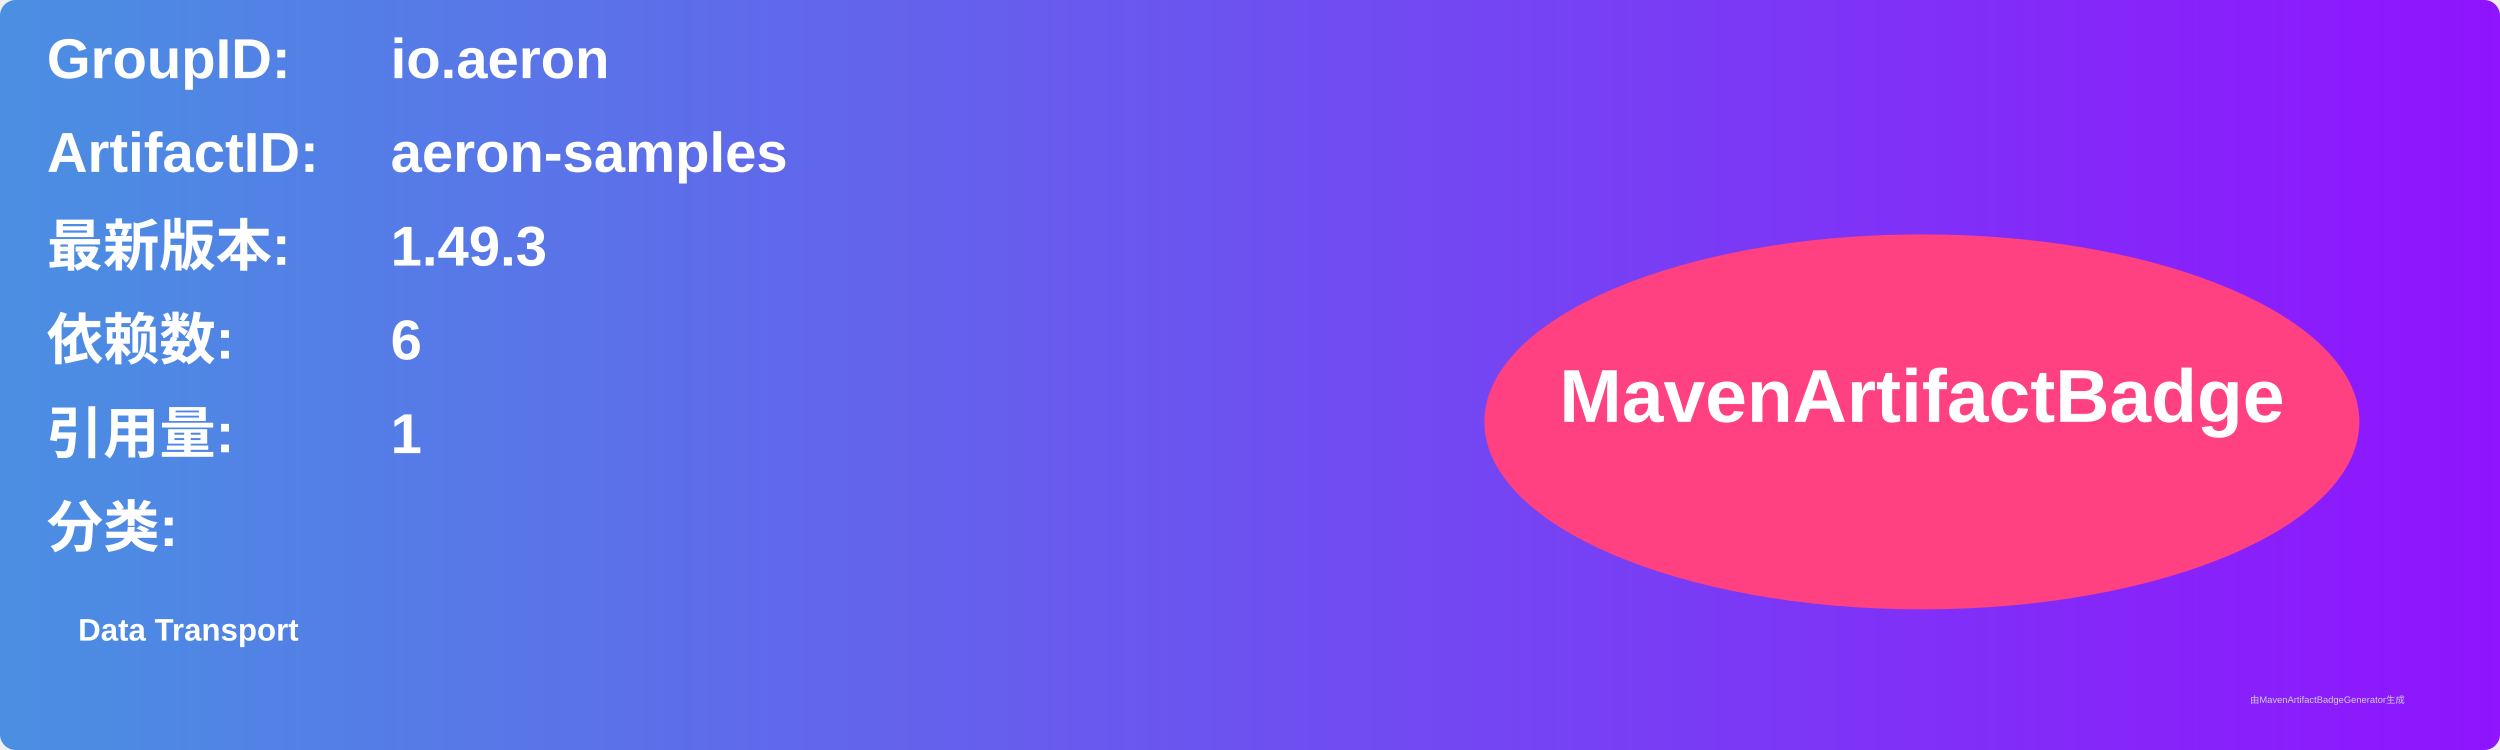
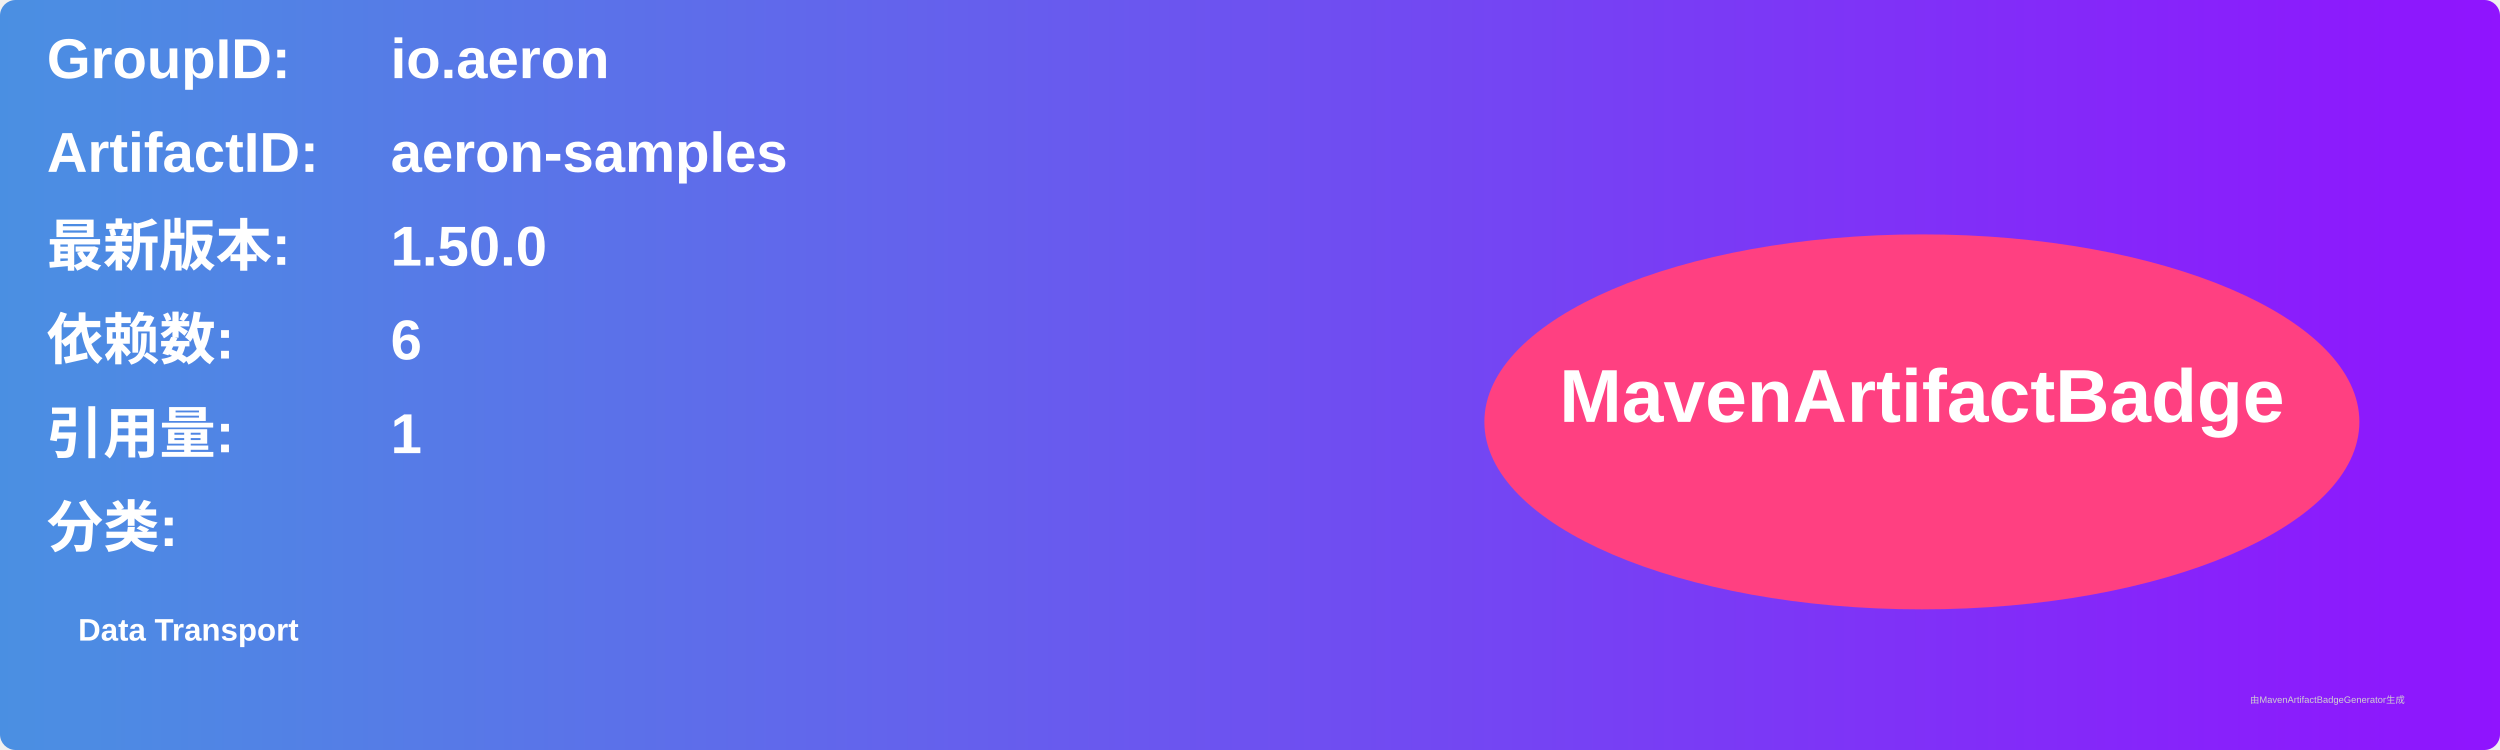
<svg xmlns="http://www.w3.org/2000/svg" width="800" height="240" viewBox="0 0 800 240">
  <linearGradient id="grad" x1="0%" y1="0%" x2="100%" y2="0%">
    <stop offset="0%" stop-color="#4a90e2" />
    <stop offset="100%" stop-color="#9013fe" />
  </linearGradient>
  <rect width="100%" height="100%" rx="5" ry="5" fill="url(#grad)" />
  <g transform="translate(15, 15)">
    <text x="0" y="10" font-family="Arial" font-size="18" fill="white" font-weight="bold" width="260">GroupID:</text>
    <text x="110" y="10" font-family="Arial" font-size="18" fill="white" font-weight="bold" width="460">io.aeron</text>
    <text x="0" y="40" font-family="Arial" font-size="18" fill="white" font-weight="bold" width="260">ArtifactID:</text>
    <text x="110" y="40" font-family="Arial" font-size="18" fill="white" font-weight="bold" width="460">aeron-samples</text>
    <text x="0" y="70" font-family="Arial" font-size="18" fill="white" font-weight="bold">最新版本:</text>
    <text x="110" y="70" font-family="Arial" font-size="18" fill="white" font-weight="bold">
-       <tspan font-weight="bold">1.49.3</tspan>
+       <tspan font-weight="bold">1.50.0</tspan>
    </text>
    <text x="0" y="100" font-family="Arial" font-size="18" fill="white" font-weight="bold">依赖数: </text>
    <text x="110" y="100" font-family="Arial" font-size="18" fill="white">
      <tspan font-weight="bold">6</tspan>
    </text>
    <text x="0" y="130" font-family="Arial" font-size="18" fill="white" font-weight="bold">引用量: </text>
    <text x="110" y="130" font-family="Arial" font-size="18" fill="white">
      <tspan font-weight="bold">1</tspan>
    </text>
    <text x="0" y="160" font-family="Arial" font-size="18" fill="white" font-weight="bold">分类:</text>
    <text x="10" y="190" font-family="Arial" font-size="10" fill="white">
      <tspan font-weight="bold">Data Transport</tspan>
    </text>
    <ellipse cx="600" cy="120" rx="140" ry="60" fill="#ff4081" />
    <text x="600" y="120" text-anchor="middle" font-family="Arial" font-size="24" fill="white" font-weight="bold">MavenArtifactBadge</text>
  </g>
  <text x="720" y="225" font-family="Arial" font-size="3" fill="#d0d0d0">由MavenArtifactBadgeGenerator生成</text>
</svg>
